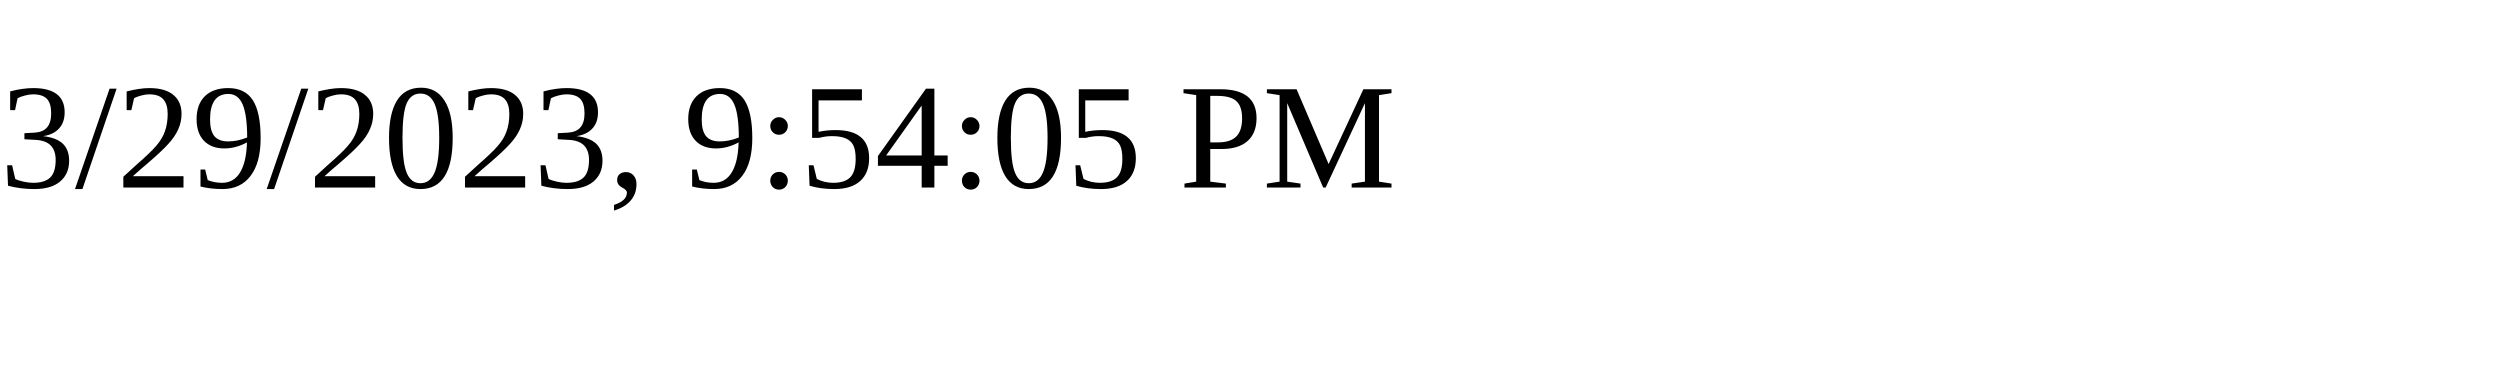
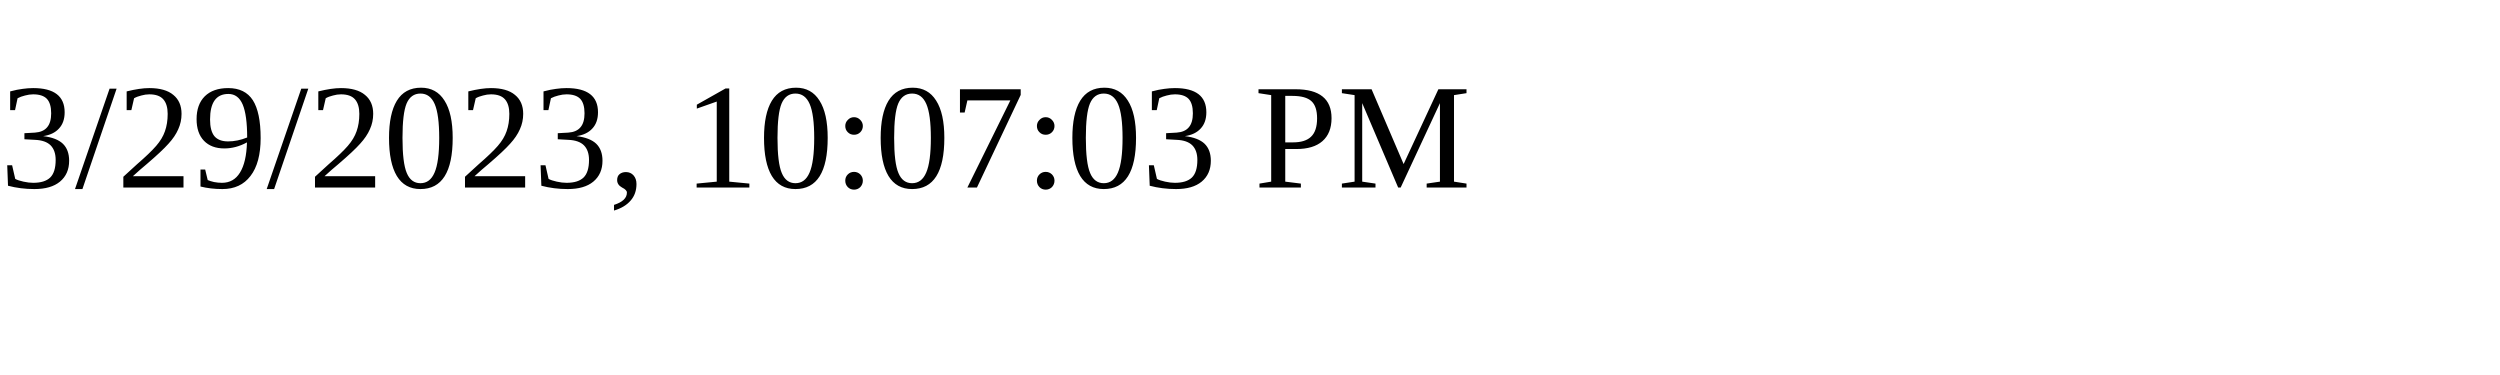
<svg xmlns="http://www.w3.org/2000/svg" height="30" width="200">
-   <text x="0" y="15">3/29/2023, 9:54:05 PM</text>
+   <text x="0" y="15">3/29/2023, 10:07:03 PM</text>
</svg>
